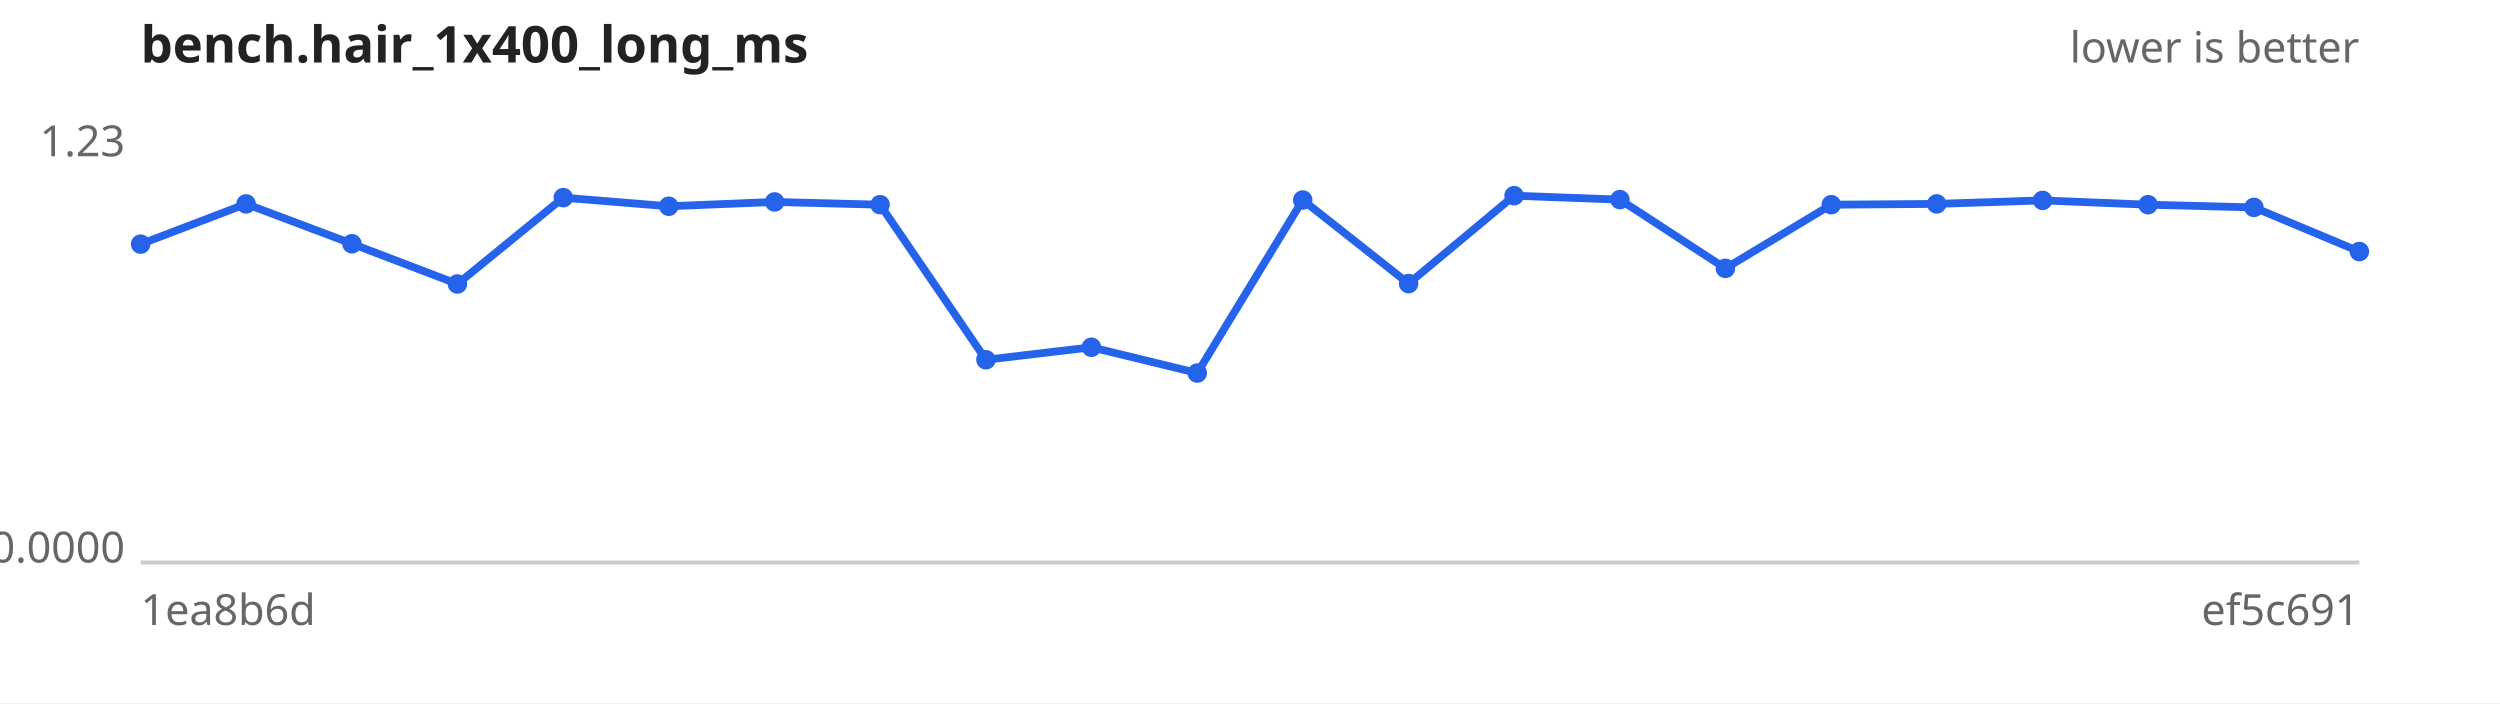
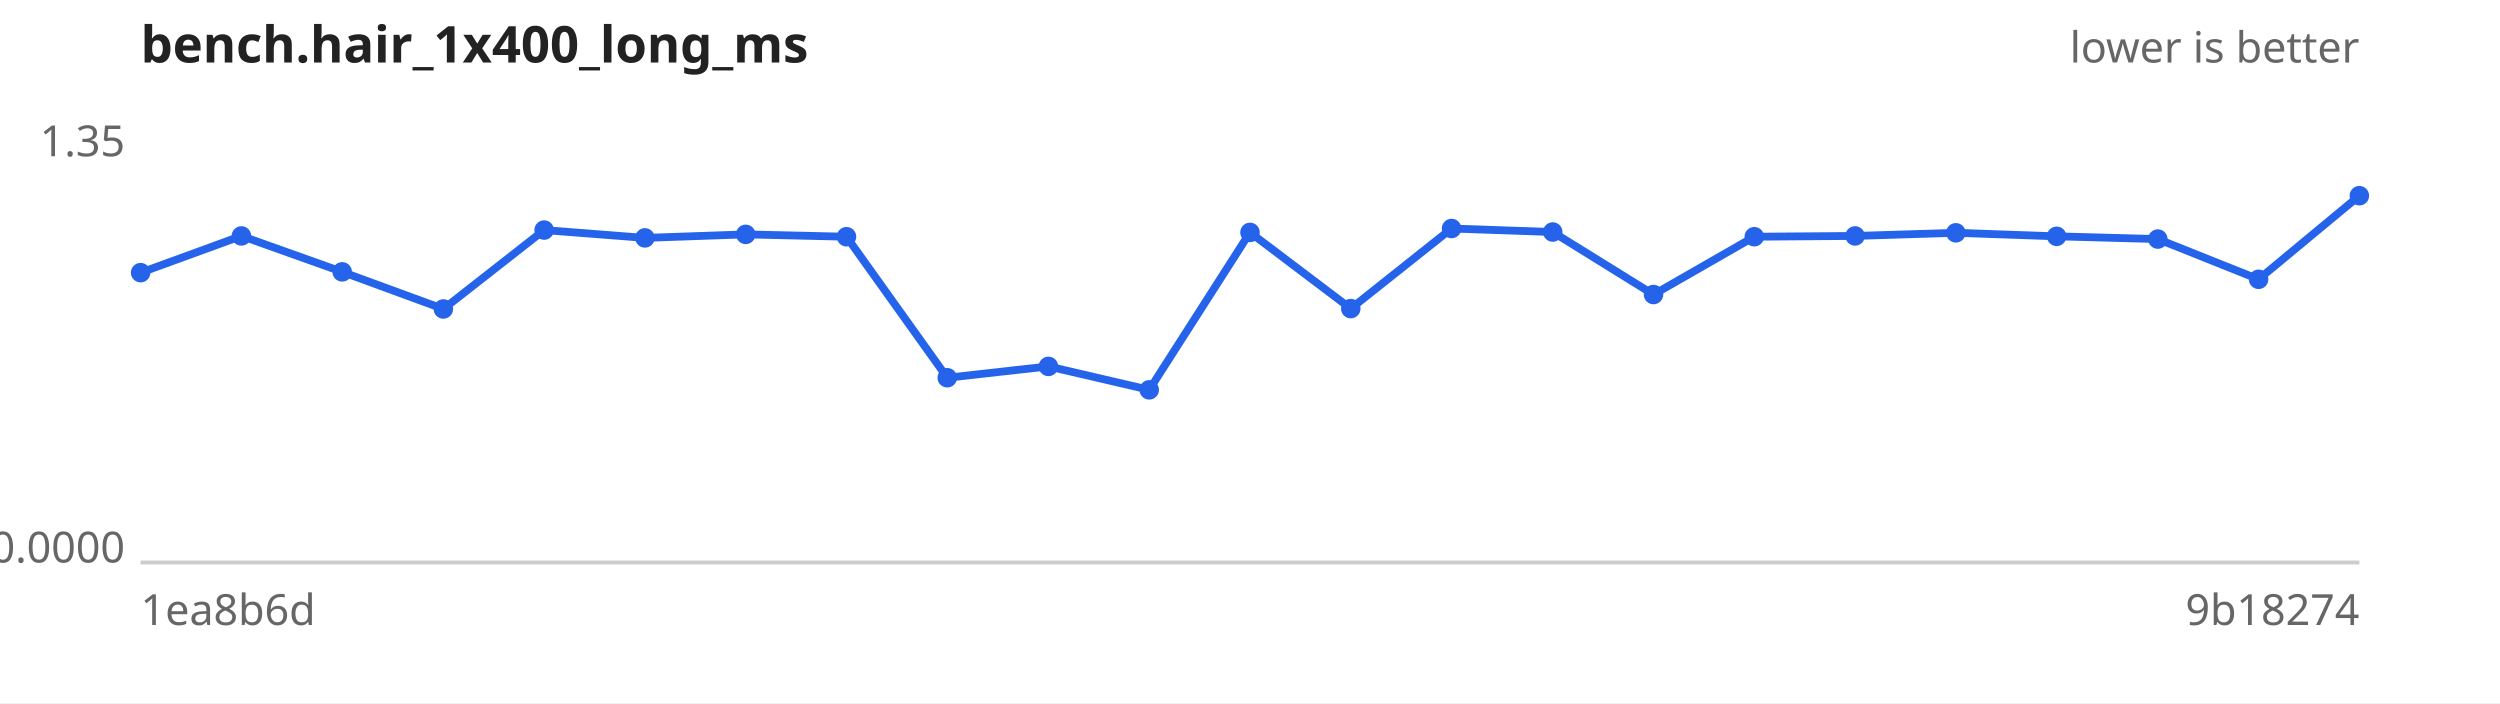
<svg xmlns="http://www.w3.org/2000/svg" width="640" height="180" viewBox="0 0 640 180" font-family="sans-serif" font-size="11">
  <rect width="640" height="180" fill="#ffffff" />
  <text x="36" y="16" font-size="13" font-weight="bold" fill="#222">bench.hair_1x400_long_ms</text>
  <text x="604" y="16" text-anchor="end" fill="#666">lower is better</text>
  <line x1="36" y1="144" x2="604" y2="144" stroke="#ccc" />
-   <text x="32" y="40.0" text-anchor="end" fill="#666">1.23</text>
+   <text x="32" y="40.0" text-anchor="end" fill="#666">1.35</text>
  <text x="32" y="144.0" text-anchor="end" fill="#666">0.0000</text>
  <text x="36" y="160" fill="#666">1ea8b6d</text>
-   <text x="604" y="160" text-anchor="end" fill="#666">ef5c691</text>
-   <path d="M36.0,62.5 L63.0,52.2 L90.1,62.4 L117.1,72.7 L144.2,50.6 L171.2,52.8 L198.3,51.7 L225.3,52.4 L252.4,92.1 L279.4,88.9 L306.5,95.5 L333.5,51.2 L360.6,72.6 L387.6,50.1 L414.7,51.1 L441.7,68.7 L468.8,52.4 L495.8,52.2 L522.9,51.3 L549.9,52.4 L577.0,53.1 L604.0,64.4" fill="none" stroke="#2563eb" stroke-width="2" />
+   <text x="604" y="160" text-anchor="end" fill="#666">9b18274</text>
+   <path d="M36.0,69.8 L61.8,60.4 L87.6,69.6 L113.5,79.1 L139.3,58.9 L165.1,60.9 L190.9,60.0 L216.7,60.6 L242.5,96.7 L268.4,93.8 L294.2,99.8 L320.0,59.5 L345.8,79.0 L371.6,58.5 L397.5,59.4 L423.3,75.4 L449.1,60.6 L474.9,60.4 L500.7,59.6 L526.5,60.5 L552.4,61.2 L578.2,71.5 L604.0,50.1" fill="none" stroke="#2563eb" stroke-width="2" />
  <g fill="#2563eb">
-     <circle cx="36.0" cy="62.5" r="2.5" />
-     <circle cx="63.0" cy="52.2" r="2.5" />
-     <circle cx="90.1" cy="62.4" r="2.5" />
-     <circle cx="117.1" cy="72.7" r="2.5" />
-     <circle cx="144.2" cy="50.6" r="2.5" />
-     <circle cx="171.2" cy="52.8" r="2.5" />
-     <circle cx="198.3" cy="51.7" r="2.5" />
-     <circle cx="225.3" cy="52.4" r="2.5" />
-     <circle cx="252.4" cy="92.1" r="2.5" />
-     <circle cx="279.4" cy="88.9" r="2.5" />
-     <circle cx="306.5" cy="95.5" r="2.5" />
-     <circle cx="333.5" cy="51.2" r="2.5" />
-     <circle cx="360.6" cy="72.6" r="2.5" />
-     <circle cx="387.6" cy="50.1" r="2.5" />
-     <circle cx="414.7" cy="51.1" r="2.5" />
-     <circle cx="441.7" cy="68.7" r="2.5" />
-     <circle cx="468.8" cy="52.4" r="2.5" />
-     <circle cx="495.8" cy="52.2" r="2.5" />
-     <circle cx="522.9" cy="51.3" r="2.5" />
-     <circle cx="549.9" cy="52.4" r="2.5" />
-     <circle cx="577.0" cy="53.1" r="2.5" />
-     <circle cx="604.0" cy="64.4" r="2.5" />
+     <circle cx="36.0" cy="69.8" r="2.5" />
+     <circle cx="61.8" cy="60.4" r="2.5" />
+     <circle cx="87.6" cy="69.6" r="2.5" />
+     <circle cx="113.5" cy="79.1" r="2.5" />
+     <circle cx="139.3" cy="58.9" r="2.5" />
+     <circle cx="165.1" cy="60.9" r="2.5" />
+     <circle cx="190.9" cy="60.0" r="2.5" />
+     <circle cx="216.7" cy="60.6" r="2.5" />
+     <circle cx="242.5" cy="96.7" r="2.5" />
+     <circle cx="268.4" cy="93.8" r="2.5" />
+     <circle cx="294.2" cy="99.8" r="2.5" />
+     <circle cx="320.0" cy="59.5" r="2.5" />
+     <circle cx="345.8" cy="79.0" r="2.5" />
+     <circle cx="371.6" cy="58.5" r="2.5" />
+     <circle cx="397.5" cy="59.4" r="2.5" />
+     <circle cx="423.3" cy="75.4" r="2.5" />
+     <circle cx="449.1" cy="60.6" r="2.5" />
+     <circle cx="474.9" cy="60.4" r="2.5" />
+     <circle cx="500.7" cy="59.6" r="2.5" />
+     <circle cx="526.5" cy="60.5" r="2.5" />
+     <circle cx="552.4" cy="61.2" r="2.5" />
+     <circle cx="578.2" cy="71.5" r="2.5" />
+     <circle cx="604.0" cy="50.1" r="2.5" />
  </g>
</svg>
